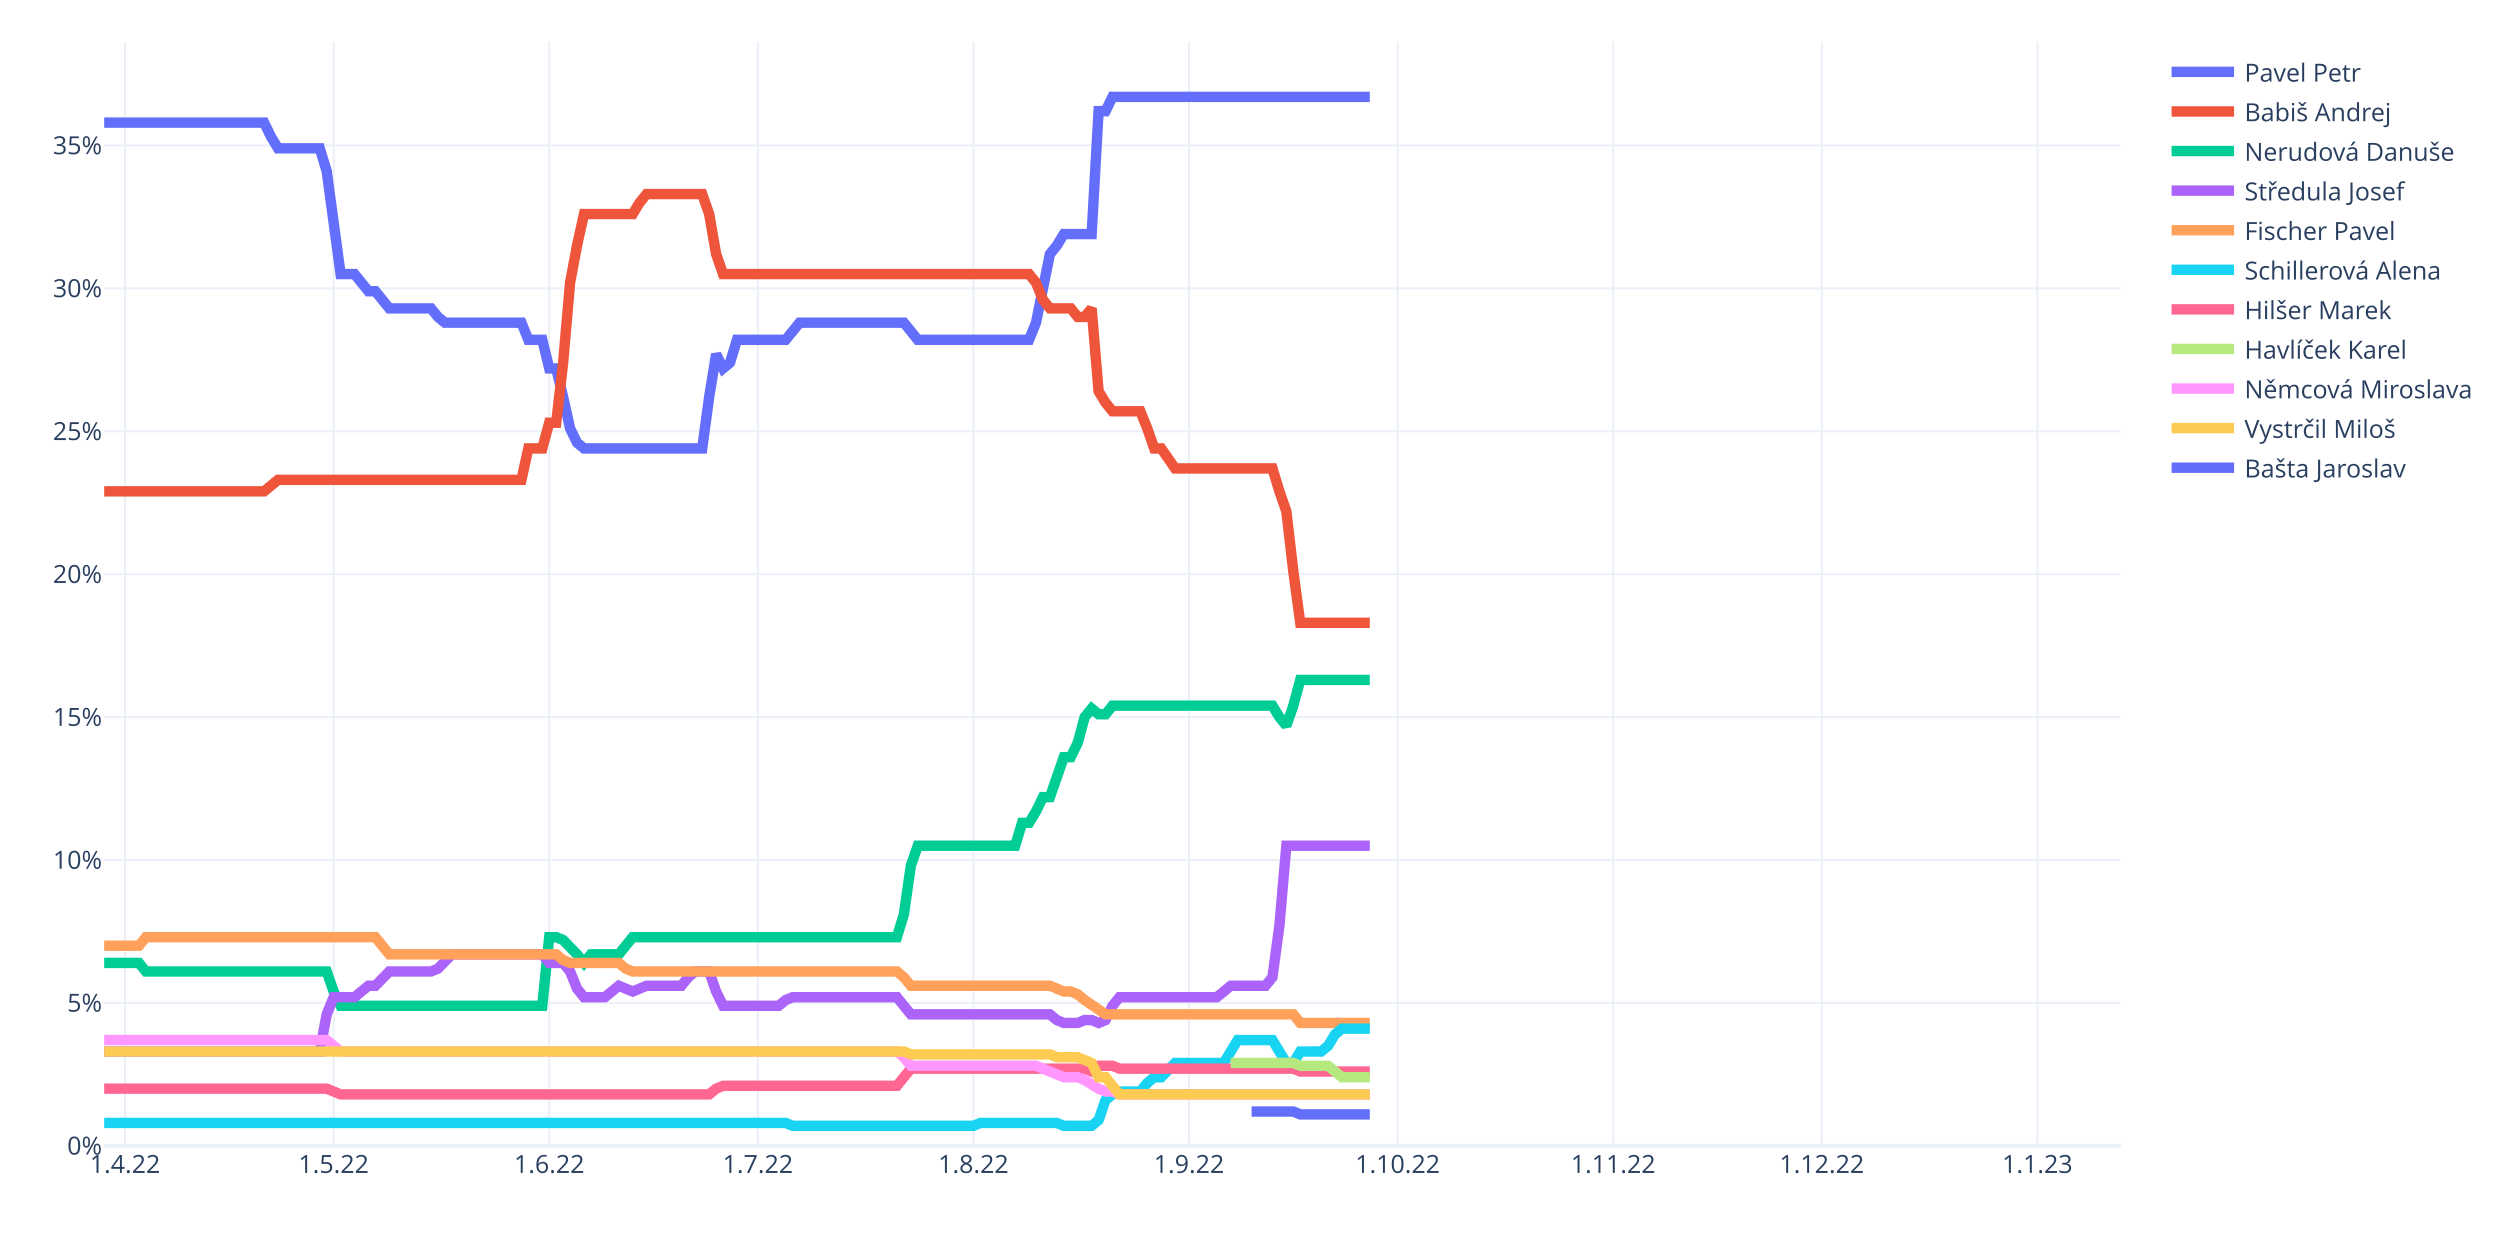
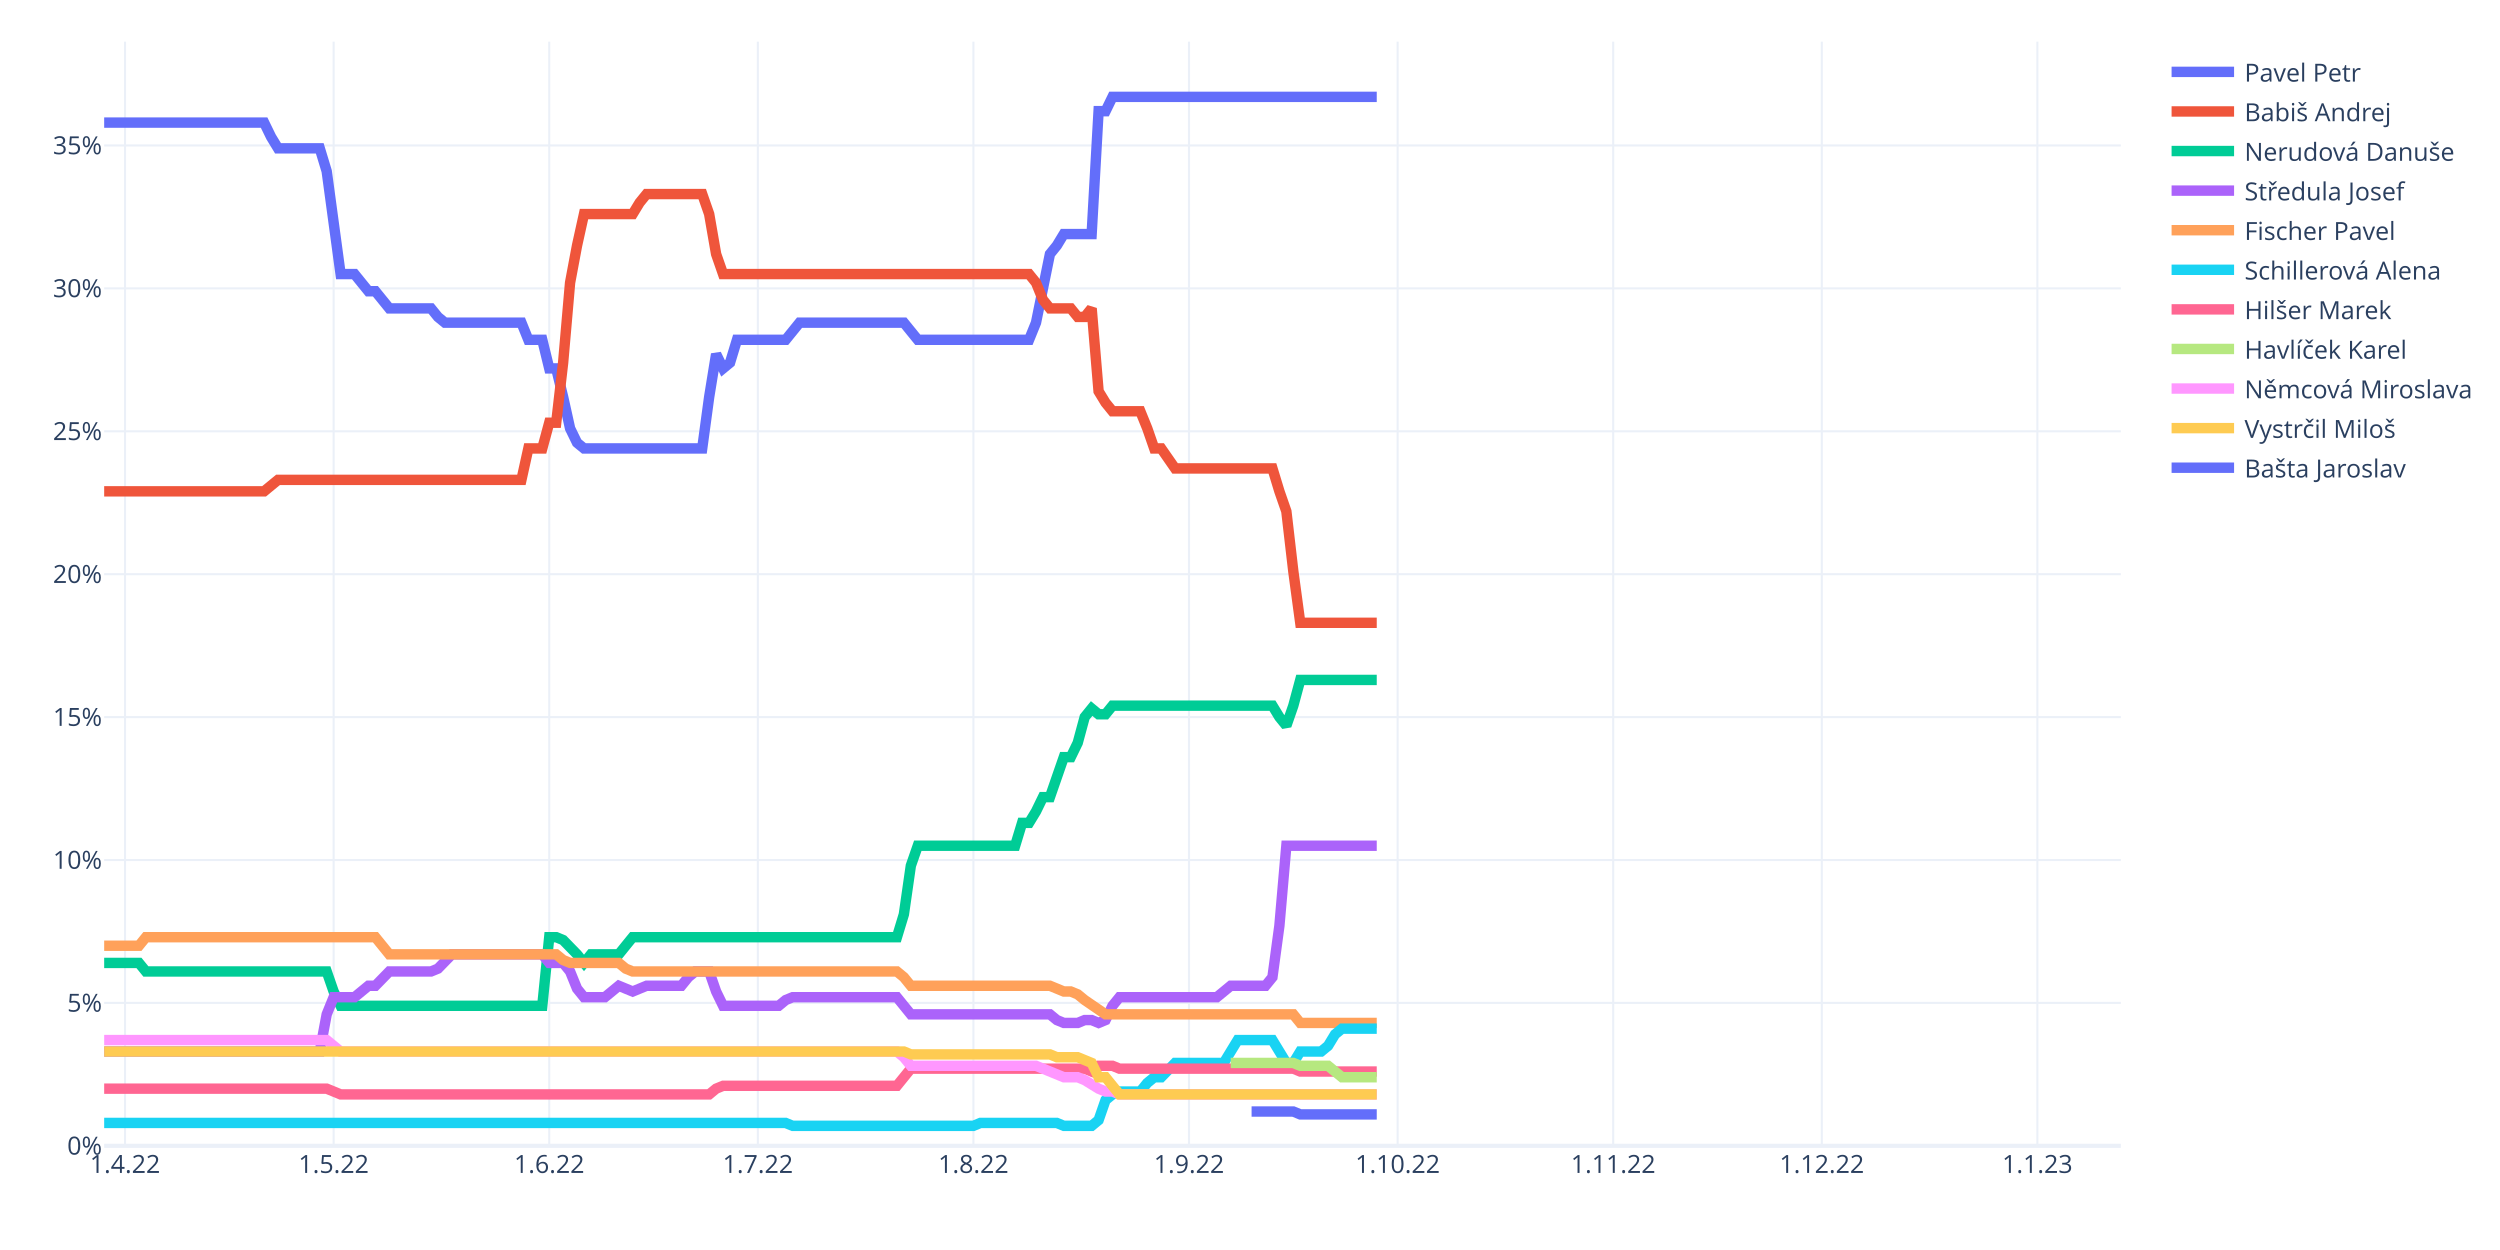
<svg xmlns="http://www.w3.org/2000/svg" class="main-svg" width="1200" height="600" style="" viewBox="0 0 1200 600">
  <rect x="0" y="0" width="1200" height="600" style="fill: rgb(255, 255, 255); fill-opacity: 1;" />
-   <defs id="defs-b1e86d">
+   <defs id="defs-859968">
    <g class="clips">
-       <clipPath id="clipb1e86dxyplot" class="plotclip">
+       <clipPath id="clip859968xyplot" class="plotclip">
        <rect width="968" height="530" />
      </clipPath>
-       <clipPath class="axesclip" id="clipb1e86dx">
+       <clipPath class="axesclip" id="clip859968x">
        <rect x="50" y="0" width="968" height="600" />
      </clipPath>
-       <clipPath class="axesclip" id="clipb1e86dy">
+       <clipPath class="axesclip" id="clip859968y">
        <rect x="0" y="20" width="1200" height="530" />
      </clipPath>
-       <clipPath class="axesclip" id="clipb1e86dxy">
+       <clipPath class="axesclip" id="clip859968xy">
        <rect x="50" y="20" width="968" height="530" />
      </clipPath>
    </g>
    <g class="gradients" />
    <g class="patterns" />
  </defs>
  <g class="bglayer" />
  <g class="layer-below">
    <g class="imagelayer" />
    <g class="shapelayer" />
  </g>
  <g class="cartesianlayer">
    <g class="subplot xy">
      <g class="layer-subplot">
        <g class="shapelayer" />
        <g class="imagelayer" />
      </g>
      <g class="minor-gridlayer">
        <g class="x" />
        <g class="y" />
      </g>
      <g class="gridlayer">
        <g class="x">
          <path class="xgrid crisp" transform="translate(60.01,0)" d="M0,20v530" style="stroke: rgb(235, 240, 248); stroke-opacity: 1; stroke-width: 1px;" />
          <path class="xgrid crisp" transform="translate(160.15,0)" d="M0,20v530" style="stroke: rgb(235, 240, 248); stroke-opacity: 1; stroke-width: 1px;" />
          <path class="xgrid crisp" transform="translate(263.63,0)" d="M0,20v530" style="stroke: rgb(235, 240, 248); stroke-opacity: 1; stroke-width: 1px;" />
          <path class="xgrid crisp" transform="translate(363.77,0)" d="M0,20v530" style="stroke: rgb(235, 240, 248); stroke-opacity: 1; stroke-width: 1px;" />
          <path class="xgrid crisp" transform="translate(467.24,0)" d="M0,20v530" style="stroke: rgb(235, 240, 248); stroke-opacity: 1; stroke-width: 1px;" />
          <path class="xgrid crisp" transform="translate(570.72,0)" d="M0,20v530" style="stroke: rgb(235, 240, 248); stroke-opacity: 1; stroke-width: 1px;" />
          <path class="xgrid crisp" transform="translate(670.86,0)" d="M0,20v530" style="stroke: rgb(235, 240, 248); stroke-opacity: 1; stroke-width: 1px;" />
          <path class="xgrid crisp" transform="translate(774.33,0)" d="M0,20v530" style="stroke: rgb(235, 240, 248); stroke-opacity: 1; stroke-width: 1px;" />
          <path class="xgrid crisp" transform="translate(874.47,0)" d="M0,20v530" style="stroke: rgb(235, 240, 248); stroke-opacity: 1; stroke-width: 1px;" />
          <path class="xgrid crisp" transform="translate(977.94,0)" d="M0,20v530" style="stroke: rgb(235, 240, 248); stroke-opacity: 1; stroke-width: 1px;" />
        </g>
        <g class="y">
          <path class="ygrid crisp" transform="translate(0,481.4)" d="M50,0h968" style="stroke: rgb(235, 240, 248); stroke-opacity: 1; stroke-width: 1px;" />
          <path class="ygrid crisp" transform="translate(0,412.81)" d="M50,0h968" style="stroke: rgb(235, 240, 248); stroke-opacity: 1; stroke-width: 1px;" />
          <path class="ygrid crisp" transform="translate(0,344.21)" d="M50,0h968" style="stroke: rgb(235, 240, 248); stroke-opacity: 1; stroke-width: 1px;" />
          <path class="ygrid crisp" transform="translate(0,275.61)" d="M50,0h968" style="stroke: rgb(235, 240, 248); stroke-opacity: 1; stroke-width: 1px;" />
          <path class="ygrid crisp" transform="translate(0,207.02)" d="M50,0h968" style="stroke: rgb(235, 240, 248); stroke-opacity: 1; stroke-width: 1px;" />
          <path class="ygrid crisp" transform="translate(0,138.42)" d="M50,0h968" style="stroke: rgb(235, 240, 248); stroke-opacity: 1; stroke-width: 1px;" />
          <path class="ygrid crisp" transform="translate(0,69.82)" d="M50,0h968" style="stroke: rgb(235, 240, 248); stroke-opacity: 1; stroke-width: 1px;" />
        </g>
      </g>
      <g class="zerolinelayer">
        <path class="yzl zl crisp" transform="translate(0,550)" d="M50,0h968" style="stroke: rgb(235, 240, 248); stroke-opacity: 1; stroke-width: 2px;" />
      </g>
      <path class="xlines-below" />
      <path class="ylines-below" />
      <g class="overlines-below" />
      <g class="xaxislayer-below" />
      <g class="yaxislayer-below" />
      <g class="overaxes-below" />
-       <g class="plot" transform="translate(50,20)" clip-path="url(#clipb1e86dxyplot)">
+       <g class="plot" transform="translate(50,20)" clip-path="url(#clip859968xyplot)">
        <g class="scatterlayer mlayer">
-           <g class="trace scatter trace561e25" style="stroke-miterlimit: 2; opacity: 1;">
-             <g class="fills" />
-             <g class="errorbars" />
-             <g class="lines">
-               <path class="js-line" d="M0,38.85L76.77,38.85L80.11,45.71L83.45,51.19L86.79,51.19L103.48,51.19L106.81,62.17L113.49,111.56L116.83,111.56L120.17,111.56L123.5,115.68L126.84,119.79L130.18,119.79L136.86,128.02L140.19,128.02L156.88,128.02L160.22,132.14L163.56,134.88L166.9,134.88L200.28,134.88L203.61,143.11L210.29,143.11L213.63,156.83L216.97,156.83L220.3,170.55L223.64,185.64L226.98,192.5L230.32,195.25L233.66,195.25L287.06,195.25L290.4,170.55L293.74,149.97L297.08,156.83L300.41,154.09L303.75,143.11L327.12,143.11L330.46,139L333.79,134.88L337.13,134.88L383.86,134.88L387.2,139L390.54,143.11L393.88,143.11L443.94,143.11L447.28,134.88L453.96,101.96L457.3,97.84L460.63,92.35L463.97,92.35L473.99,92.35L477.32,33.36L480.66,33.36L484,26.5L607.5,26.5" style="vector-effect: non-scaling-stroke; fill: none; stroke: rgb(99, 110, 250); stroke-opacity: 1; stroke-width: 5px; opacity: 1;" />
-             </g>
-             <g class="points" />
-             <g class="text" />
-           </g>
-           <g class="trace scatter trace5a3297" style="stroke-miterlimit: 2; opacity: 1;">
-             <g class="fills" />
-             <g class="errorbars" />
-             <g class="lines">
-               <path class="js-line" d="M0,215.83L76.77,215.83L80.11,213.08L83.45,210.34L86.79,210.34L200.28,210.34L203.61,195.25L210.29,195.25L213.63,182.9L216.97,182.9L220.3,154.09L223.64,115.68L226.98,97.84L230.32,82.75L233.66,82.75L253.68,82.75L257.02,77.26L260.36,73.15L263.7,73.15L287.06,73.15L290.4,82.75L293.74,101.96L297.08,111.56L443.94,111.56L447.28,115.68L450.62,123.91L453.96,128.02L463.97,128.02L467.31,132.14L470.65,132.14L473.99,128.02L477.32,167.81L480.66,173.3L484,177.41L487.34,177.41L497.35,177.41L500.69,185.64L504.03,195.25L507.37,195.25L514.04,204.85L517.38,204.85L560.77,204.85L564.11,215.83L567.45,225.43L570.79,254.24L574.12,278.94L577.46,278.94L607.5,278.94" style="vector-effect: non-scaling-stroke; fill: none; stroke: rgb(239, 85, 59); stroke-opacity: 1; stroke-width: 5px; opacity: 1;" />
-             </g>
-             <g class="points" />
-             <g class="text" />
-           </g>
-           <g class="trace scatter tracee304e5" style="stroke-miterlimit: 2; opacity: 1;">
-             <g class="fills" />
-             <g class="errorbars" />
-             <g class="lines">
-               <path class="js-line" d="M0,442.2L16.69,442.2L20.03,446.31L106.81,446.31L110.15,455.92L113.49,462.78L116.83,462.78L210.29,462.78L213.63,429.85L216.97,429.85L220.3,431.22L226.98,438.08L230.32,442.2L233.66,438.08L236.99,438.08L247.01,438.08L250.34,433.96L253.68,429.85L257.02,429.85L380.52,429.85L383.86,418.87L387.2,395.55L390.54,385.95L437.27,385.95L440.61,374.97L443.94,374.97L447.28,369.48L450.62,362.62L453.96,362.62L460.63,343.42L463.97,343.42L467.31,336.56L470.65,324.21L473.99,320.09L477.32,322.84L480.66,322.84L484,318.72L560.77,318.72L564.11,324.21L567.45,328.33L570.79,318.72L574.12,306.37L577.46,306.37L607.5,306.37" style="vector-effect: non-scaling-stroke; fill: none; stroke: rgb(0, 204, 150); stroke-opacity: 1; stroke-width: 5px; opacity: 1;" />
-             </g>
-             <g class="points" />
-             <g class="text" />
-           </g>
-           <g class="trace scatter tracede6db7" style="stroke-miterlimit: 2; opacity: 1;">
-             <g class="fills" />
-             <g class="errorbars" />
-             <g class="lines">
-               <path class="js-line" d="M0,484.73L103.48,484.73L106.81,466.89L110.15,458.66L113.49,458.66L120.17,458.66L123.5,455.92L126.84,453.17L130.18,453.17L136.86,446.31L140.19,446.31L156.88,446.31L160.22,444.94L166.9,438.08L170.23,438.08L210.29,438.08L213.63,442.2L220.3,442.2L223.64,446.31L226.98,454.54L230.32,458.66L240.33,458.66L243.67,455.92L247.01,453.17L250.34,454.54L253.68,455.92L257.02,454.54L260.36,453.17L263.7,453.17L277.05,453.17L280.39,449.06L283.72,446.31L287.06,446.31L290.4,446.31L293.74,455.92L297.08,462.78L300.41,462.78L323.78,462.78L327.12,460.03L330.46,458.66L333.79,458.66L380.52,458.66L383.86,462.78L387.2,466.89L390.54,466.89L453.96,466.89L457.3,469.63L460.63,471.01L463.97,471.01L467.31,471.01L470.65,469.63L473.99,469.63L477.32,471.01L480.66,469.63L484,462.78L487.34,458.66L490.68,458.66L534.07,458.66L537.41,455.92L540.74,453.17L544.08,453.17L557.43,453.17L560.77,449.06L564.11,424.36L567.45,385.95L607.5,385.95" style="vector-effect: non-scaling-stroke; fill: none; stroke: rgb(171, 99, 250); stroke-opacity: 1; stroke-width: 5px; opacity: 1;" />
-             </g>
-             <g class="points" />
-             <g class="text" />
-           </g>
-           <g class="trace scatter tracefa25b0" style="stroke-miterlimit: 2; opacity: 1;">
-             <g class="fills" />
-             <g class="errorbars" />
-             <g class="lines">
-               <path class="js-line" d="M0,433.96L16.69,433.96L20.03,429.85L130.18,429.85L133.52,433.96L136.86,438.08L140.19,438.08L216.97,438.08L220.3,440.82L223.64,442.2L226.98,442.2L247.01,442.2L250.34,444.94L253.68,446.31L257.02,446.31L380.52,446.31L383.86,449.06L387.2,453.17L390.54,453.17L453.96,453.17L457.3,454.54L460.63,455.92L463.97,455.92L467.31,457.29L470.65,460.03L480.66,466.89L484,466.89L570.79,466.89L574.12,471.01L607.5,471.01" style="vector-effect: non-scaling-stroke; fill: none; stroke: rgb(255, 161, 90); stroke-opacity: 1; stroke-width: 5px; opacity: 1;" />
-             </g>
-             <g class="points" />
-             <g class="text" />
-           </g>
-           <g class="trace scatter trace456b06" style="stroke-miterlimit: 2; opacity: 1;">
-             <g class="fills" />
-             <g class="errorbars" />
-             <g class="lines">
-               <path class="js-line" d="M0,519.02L327.12,519.02L330.46,520.4L417.24,520.4L420.58,519.02L457.3,519.02L460.63,520.4L473.99,520.4L477.32,517.65L480.66,508.05L484,505.31L487.34,503.93L490.68,503.93L497.35,503.93L500.69,499.82L504.03,497.07L507.37,497.07L514.04,490.21L517.38,490.21L537.41,490.21L540.74,484.73L544.08,479.24L547.42,479.24L560.77,479.24L564.11,484.73L567.45,490.21L570.79,490.21L574.12,484.73L577.46,484.73L584.14,484.73L587.48,481.98L590.81,476.49L594.15,473.75L607.5,473.75" style="vector-effect: non-scaling-stroke; fill: none; stroke: rgb(25, 211, 243); stroke-opacity: 1; stroke-width: 5px; opacity: 1;" />
-             </g>
-             <g class="points" />
-             <g class="text" />
-           </g>
-           <g class="trace scatter trace830b2c" style="stroke-miterlimit: 2; opacity: 1;">
-             <g class="fills" />
-             <g class="errorbars" />
-             <g class="lines">
-               <path class="js-line" d="M0,502.56L106.81,502.56L110.15,503.93L113.49,505.31L116.83,505.31L290.4,505.31L293.74,502.56L297.08,501.19L300.41,501.19L380.52,501.19L383.86,497.07L387.2,492.96L390.54,492.96L470.65,492.96L473.99,494.33L477.32,491.59L480.66,491.59L484,491.59L487.34,492.96L570.79,492.96L574.12,494.33L607.5,494.33" style="vector-effect: non-scaling-stroke; fill: none; stroke: rgb(255, 102, 146); stroke-opacity: 1; stroke-width: 5px; opacity: 1;" />
-             </g>
-             <g class="points" />
-             <g class="text" />
-           </g>
-           <g class="trace scatter tracec47764" style="stroke-miterlimit: 2; opacity: 1;">
-             <g class="fills" />
-             <g class="errorbars" />
-             <g class="lines">
-               <path class="js-line" d="M540.74,490.21L570.79,490.21L574.12,491.59L587.48,491.59L590.81,494.33L594.15,497.07L597.49,497.07L607.5,497.07" style="vector-effect: non-scaling-stroke; fill: none; stroke: rgb(182, 232, 128); stroke-opacity: 1; stroke-width: 5px; opacity: 1;" />
-             </g>
-             <g class="points" />
-             <g class="text" />
-           </g>
-           <g class="trace scatter trace254c1a" style="stroke-miterlimit: 2; opacity: 1;">
-             <g class="fills" />
-             <g class="errorbars" />
-             <g class="lines">
-               <path class="js-line" d="M0,479.24L106.81,479.24L110.15,481.98L113.49,484.73L116.83,484.73L380.52,484.73L383.86,487.47L387.2,491.59L390.54,491.59L447.28,491.59L450.62,492.96L460.63,497.07L463.97,497.07L467.31,497.07L470.65,498.45L477.32,502.56L480.66,503.93L484,503.93L487.34,505.31L607.5,505.31" style="vector-effect: non-scaling-stroke; fill: none; stroke: rgb(255, 151, 255); stroke-opacity: 1; stroke-width: 5px; opacity: 1;" />
-             </g>
-             <g class="points" />
-             <g class="text" />
-           </g>
-           <g class="trace scatter trace0541ad" style="stroke-miterlimit: 2; opacity: 1;">
-             <g class="fills" />
-             <g class="errorbars" />
-             <g class="lines">
-               <path class="js-line" d="M0,484.73L383.86,484.73L387.2,486.1L453.96,486.1L457.3,487.47L467.31,487.47L470.65,488.84L473.99,490.21L477.32,497.07L480.66,497.07L484,501.19L487.34,505.31L490.68,505.31L607.5,505.31" style="vector-effect: non-scaling-stroke; fill: none; stroke: rgb(254, 203, 82); stroke-opacity: 1; stroke-width: 5px; opacity: 1;" />
-             </g>
-             <g class="points" />
-             <g class="text" />
-           </g>
-           <g class="trace scatter traceb1f30b" style="stroke-miterlimit: 2; opacity: 1;">
-             <g class="fills" />
-             <g class="errorbars" />
-             <g class="lines">
-               <path class="js-line" d="M550.76,513.54L570.79,513.54L574.12,514.91L607.5,514.91" style="vector-effect: non-scaling-stroke; fill: none; stroke: rgb(99, 110, 250); stroke-opacity: 1; stroke-width: 5px; opacity: 1;" />
+           <g class="trace scatter trace7142fc" style="stroke-miterlimit: 2; opacity: 1;">
+             <g class="fills" />
+             <g class="errorbars" />
+             <g class="lines">
+               <path class="js-line" d="M0,38.85L76.77,38.85L80.11,45.71L83.45,51.19L86.79,51.19L103.48,51.19L106.81,62.17L113.49,111.56L116.83,111.56L120.17,111.56L123.5,115.68L126.84,119.79L130.18,119.79L136.86,128.02L140.19,128.02L156.88,128.02L160.22,132.14L163.56,134.88L166.9,134.88L200.28,134.88L203.61,143.11L210.29,143.11L213.63,156.83L216.97,156.83L220.3,170.55L223.64,185.64L226.98,192.5L230.32,195.25L233.66,195.25L287.06,195.25L290.4,170.55L293.74,149.97L297.08,156.83L300.41,154.09L303.75,143.11L327.12,143.11L330.46,139L333.79,134.88L337.13,134.88L383.86,134.88L387.2,139L390.54,143.11L393.88,143.11L443.94,143.11L447.28,134.88L453.96,101.96L457.3,97.84L460.63,92.35L463.97,92.35L473.99,92.35L477.32,33.36L480.66,33.36L484,26.5L610.84,26.5" style="vector-effect: non-scaling-stroke; fill: none; stroke: rgb(99, 110, 250); stroke-opacity: 1; stroke-width: 5px; opacity: 1;" />
+             </g>
+             <g class="points" />
+             <g class="text" />
+           </g>
+           <g class="trace scatter trace7404d7" style="stroke-miterlimit: 2; opacity: 1;">
+             <g class="fills" />
+             <g class="errorbars" />
+             <g class="lines">
+               <path class="js-line" d="M0,215.83L76.77,215.83L80.11,213.08L83.45,210.34L86.79,210.34L200.28,210.34L203.61,195.25L210.29,195.25L213.63,182.9L216.97,182.9L220.3,154.09L223.64,115.68L226.98,97.84L230.32,82.75L233.66,82.75L253.68,82.75L257.02,77.26L260.36,73.15L263.7,73.15L287.06,73.15L290.4,82.75L293.74,101.96L297.08,111.56L443.94,111.56L447.28,115.68L450.62,123.91L453.96,128.02L463.97,128.02L467.31,132.14L470.65,132.14L473.99,128.02L477.32,167.81L480.66,173.3L484,177.41L487.34,177.41L497.35,177.41L500.69,185.64L504.03,195.25L507.37,195.25L514.04,204.85L517.38,204.85L560.77,204.85L564.11,215.83L567.45,225.43L570.79,254.24L574.12,278.94L577.46,278.94L610.84,278.94" style="vector-effect: non-scaling-stroke; fill: none; stroke: rgb(239, 85, 59); stroke-opacity: 1; stroke-width: 5px; opacity: 1;" />
+             </g>
+             <g class="points" />
+             <g class="text" />
+           </g>
+           <g class="trace scatter trace8924c6" style="stroke-miterlimit: 2; opacity: 1;">
+             <g class="fills" />
+             <g class="errorbars" />
+             <g class="lines">
+               <path class="js-line" d="M0,442.2L16.69,442.2L20.03,446.31L106.81,446.31L110.15,455.92L113.49,462.78L116.83,462.78L210.29,462.78L213.63,429.85L216.97,429.85L220.3,431.22L226.98,438.08L230.32,442.2L233.66,438.08L236.99,438.08L247.01,438.08L250.34,433.96L253.68,429.85L257.02,429.85L380.52,429.85L383.86,418.87L387.2,395.55L390.54,385.95L437.27,385.95L440.61,374.97L443.94,374.97L447.28,369.48L450.62,362.62L453.96,362.62L460.63,343.42L463.97,343.42L467.31,336.56L470.65,324.21L473.99,320.09L477.32,322.84L480.66,322.84L484,318.72L560.77,318.72L564.11,324.21L567.45,328.33L570.79,318.72L574.12,306.37L577.46,306.37L610.84,306.37" style="vector-effect: non-scaling-stroke; fill: none; stroke: rgb(0, 204, 150); stroke-opacity: 1; stroke-width: 5px; opacity: 1;" />
+             </g>
+             <g class="points" />
+             <g class="text" />
+           </g>
+           <g class="trace scatter trace3283a7" style="stroke-miterlimit: 2; opacity: 1;">
+             <g class="fills" />
+             <g class="errorbars" />
+             <g class="lines">
+               <path class="js-line" d="M0,484.73L103.48,484.73L106.81,466.89L110.15,458.66L113.49,458.66L120.17,458.66L123.5,455.92L126.84,453.17L130.18,453.17L136.86,446.31L140.19,446.31L156.88,446.31L160.22,444.94L166.9,438.08L170.23,438.08L210.29,438.08L213.63,442.2L220.3,442.2L223.64,446.31L226.98,454.54L230.32,458.66L240.33,458.66L243.67,455.92L247.01,453.17L250.34,454.54L253.68,455.92L257.02,454.54L260.36,453.17L263.7,453.17L277.05,453.17L280.39,449.06L283.72,446.31L287.06,446.31L290.4,446.31L293.74,455.92L297.08,462.78L300.41,462.78L323.78,462.78L327.12,460.03L330.46,458.66L333.79,458.66L380.52,458.66L383.86,462.78L387.2,466.89L390.54,466.89L453.96,466.89L457.3,469.63L460.63,471.01L463.97,471.01L467.31,471.01L470.65,469.63L473.99,469.63L477.32,471.01L480.66,469.63L484,462.78L487.34,458.66L490.68,458.66L534.07,458.66L537.41,455.92L540.74,453.17L544.08,453.17L557.43,453.17L560.77,449.06L564.11,424.36L567.45,385.95L610.84,385.95" style="vector-effect: non-scaling-stroke; fill: none; stroke: rgb(171, 99, 250); stroke-opacity: 1; stroke-width: 5px; opacity: 1;" />
+             </g>
+             <g class="points" />
+             <g class="text" />
+           </g>
+           <g class="trace scatter trace86c247" style="stroke-miterlimit: 2; opacity: 1;">
+             <g class="fills" />
+             <g class="errorbars" />
+             <g class="lines">
+               <path class="js-line" d="M0,433.96L16.69,433.96L20.03,429.85L130.18,429.85L133.52,433.96L136.86,438.08L140.19,438.08L216.97,438.08L220.3,440.82L223.64,442.2L226.98,442.2L247.01,442.2L250.34,444.94L253.68,446.31L257.02,446.31L380.52,446.31L383.86,449.06L387.2,453.17L390.54,453.17L453.96,453.17L457.3,454.54L460.63,455.92L463.97,455.92L467.31,457.29L470.65,460.03L480.66,466.89L484,466.89L570.79,466.89L574.12,471.01L610.84,471.01" style="vector-effect: non-scaling-stroke; fill: none; stroke: rgb(255, 161, 90); stroke-opacity: 1; stroke-width: 5px; opacity: 1;" />
+             </g>
+             <g class="points" />
+             <g class="text" />
+           </g>
+           <g class="trace scatter traced7d65a" style="stroke-miterlimit: 2; opacity: 1;">
+             <g class="fills" />
+             <g class="errorbars" />
+             <g class="lines">
+               <path class="js-line" d="M0,519.02L327.12,519.02L330.46,520.4L417.24,520.4L420.58,519.02L457.3,519.02L460.63,520.4L473.99,520.4L477.32,517.65L480.66,508.05L484,505.31L487.34,503.93L490.68,503.93L497.35,503.93L500.69,499.82L504.03,497.07L507.37,497.07L514.04,490.21L517.38,490.21L537.41,490.21L540.74,484.73L544.08,479.24L547.42,479.24L560.77,479.24L564.11,484.73L567.45,490.21L570.79,490.21L574.12,484.73L577.46,484.73L584.14,484.73L587.48,481.98L590.81,476.49L594.15,473.75L610.84,473.75" style="vector-effect: non-scaling-stroke; fill: none; stroke: rgb(25, 211, 243); stroke-opacity: 1; stroke-width: 5px; opacity: 1;" />
+             </g>
+             <g class="points" />
+             <g class="text" />
+           </g>
+           <g class="trace scatter trace4b70eb" style="stroke-miterlimit: 2; opacity: 1;">
+             <g class="fills" />
+             <g class="errorbars" />
+             <g class="lines">
+               <path class="js-line" d="M0,502.56L106.81,502.56L110.15,503.93L113.49,505.31L116.83,505.31L290.4,505.31L293.74,502.56L297.08,501.19L300.41,501.19L380.52,501.19L383.86,497.07L387.2,492.96L390.54,492.96L470.65,492.96L473.99,494.33L477.32,491.59L480.66,491.59L484,491.59L487.34,492.96L570.79,492.96L574.12,494.33L610.84,494.33" style="vector-effect: non-scaling-stroke; fill: none; stroke: rgb(255, 102, 146); stroke-opacity: 1; stroke-width: 5px; opacity: 1;" />
+             </g>
+             <g class="points" />
+             <g class="text" />
+           </g>
+           <g class="trace scatter trace75b055" style="stroke-miterlimit: 2; opacity: 1;">
+             <g class="fills" />
+             <g class="errorbars" />
+             <g class="lines">
+               <path class="js-line" d="M540.74,490.21L570.79,490.21L574.12,491.59L587.48,491.59L590.81,494.33L594.15,497.07L597.49,497.07L610.84,497.07" style="vector-effect: non-scaling-stroke; fill: none; stroke: rgb(182, 232, 128); stroke-opacity: 1; stroke-width: 5px; opacity: 1;" />
+             </g>
+             <g class="points" />
+             <g class="text" />
+           </g>
+           <g class="trace scatter trace67be95" style="stroke-miterlimit: 2; opacity: 1;">
+             <g class="fills" />
+             <g class="errorbars" />
+             <g class="lines">
+               <path class="js-line" d="M0,479.24L106.81,479.24L110.15,481.98L113.49,484.73L116.83,484.73L380.52,484.73L383.86,487.47L387.2,491.59L390.54,491.59L447.28,491.59L450.62,492.96L460.63,497.07L463.97,497.07L467.31,497.07L470.65,498.45L477.32,502.56L480.66,503.93L484,503.93L487.34,505.31L610.84,505.31" style="vector-effect: non-scaling-stroke; fill: none; stroke: rgb(255, 151, 255); stroke-opacity: 1; stroke-width: 5px; opacity: 1;" />
+             </g>
+             <g class="points" />
+             <g class="text" />
+           </g>
+           <g class="trace scatter trace81322b" style="stroke-miterlimit: 2; opacity: 1;">
+             <g class="fills" />
+             <g class="errorbars" />
+             <g class="lines">
+               <path class="js-line" d="M0,484.73L383.86,484.73L387.2,486.1L453.96,486.1L457.3,487.47L467.31,487.47L470.65,488.84L473.99,490.21L477.32,497.07L480.66,497.07L484,501.19L487.34,505.31L490.68,505.31L610.84,505.31" style="vector-effect: non-scaling-stroke; fill: none; stroke: rgb(254, 203, 82); stroke-opacity: 1; stroke-width: 5px; opacity: 1;" />
+             </g>
+             <g class="points" />
+             <g class="text" />
+           </g>
+           <g class="trace scatter trace3b42ff" style="stroke-miterlimit: 2; opacity: 1;">
+             <g class="fills" />
+             <g class="errorbars" />
+             <g class="lines">
+               <path class="js-line" d="M550.76,513.54L570.79,513.54L574.12,514.91L610.84,514.91" style="vector-effect: non-scaling-stroke; fill: none; stroke: rgb(99, 110, 250); stroke-opacity: 1; stroke-width: 5px; opacity: 1;" />
            </g>
            <g class="points" />
            <g class="text" />
          </g>
        </g>
      </g>
      <g class="overplot" />
      <path class="xlines-above crisp" d="M0,0" style="fill: none;" />
      <path class="ylines-above crisp" d="M0,0" style="fill: none;" />
      <g class="overlines-above" />
      <g class="xaxislayer-above">
        <g class="xtick">
          <text text-anchor="middle" x="0" y="563" transform="translate(60.01,0)" style="font-family: 'Open Sans', verdana, arial, sans-serif; font-size: 12px; fill: rgb(42, 63, 95); fill-opacity: 1; white-space: pre; opacity: 1;">1.4.22</text>
        </g>
        <g class="xtick">
          <text text-anchor="middle" x="0" y="563" style="font-family: 'Open Sans', verdana, arial, sans-serif; font-size: 12px; fill: rgb(42, 63, 95); fill-opacity: 1; white-space: pre; opacity: 1;" transform="translate(160.15,0)">1.5.22</text>
        </g>
        <g class="xtick">
          <text text-anchor="middle" x="0" y="563" style="font-family: 'Open Sans', verdana, arial, sans-serif; font-size: 12px; fill: rgb(42, 63, 95); fill-opacity: 1; white-space: pre; opacity: 1;" transform="translate(263.63,0)">1.6.22</text>
        </g>
        <g class="xtick">
          <text text-anchor="middle" x="0" y="563" style="font-family: 'Open Sans', verdana, arial, sans-serif; font-size: 12px; fill: rgb(42, 63, 95); fill-opacity: 1; white-space: pre; opacity: 1;" transform="translate(363.77,0)">1.7.22</text>
        </g>
        <g class="xtick">
          <text text-anchor="middle" x="0" y="563" style="font-family: 'Open Sans', verdana, arial, sans-serif; font-size: 12px; fill: rgb(42, 63, 95); fill-opacity: 1; white-space: pre; opacity: 1;" transform="translate(467.24,0)">1.8.22</text>
        </g>
        <g class="xtick">
          <text text-anchor="middle" x="0" y="563" style="font-family: 'Open Sans', verdana, arial, sans-serif; font-size: 12px; fill: rgb(42, 63, 95); fill-opacity: 1; white-space: pre; opacity: 1;" transform="translate(570.72,0)">1.9.22</text>
        </g>
        <g class="xtick">
          <text text-anchor="middle" x="0" y="563" style="font-family: 'Open Sans', verdana, arial, sans-serif; font-size: 12px; fill: rgb(42, 63, 95); fill-opacity: 1; white-space: pre; opacity: 1;" transform="translate(670.86,0)">1.10.22</text>
        </g>
        <g class="xtick">
          <text text-anchor="middle" x="0" y="563" style="font-family: 'Open Sans', verdana, arial, sans-serif; font-size: 12px; fill: rgb(42, 63, 95); fill-opacity: 1; white-space: pre; opacity: 1;" transform="translate(774.33,0)">1.11.22</text>
        </g>
        <g class="xtick">
          <text text-anchor="middle" x="0" y="563" style="font-family: 'Open Sans', verdana, arial, sans-serif; font-size: 12px; fill: rgb(42, 63, 95); fill-opacity: 1; white-space: pre; opacity: 1;" transform="translate(874.47,0)">1.12.22</text>
        </g>
        <g class="xtick">
          <text text-anchor="middle" x="0" y="563" style="font-family: 'Open Sans', verdana, arial, sans-serif; font-size: 12px; fill: rgb(42, 63, 95); fill-opacity: 1; white-space: pre; opacity: 1;" transform="translate(977.94,0)">1.1.23</text>
        </g>
      </g>
      <g class="yaxislayer-above">
        <g class="ytick">
          <text text-anchor="end" x="49" y="4.2" transform="translate(0,550)" style="font-family: 'Open Sans', verdana, arial, sans-serif; font-size: 12px; fill: rgb(42, 63, 95); fill-opacity: 1; white-space: pre; opacity: 1;">0%</text>
        </g>
        <g class="ytick">
          <text text-anchor="end" x="49" y="4.2" style="font-family: 'Open Sans', verdana, arial, sans-serif; font-size: 12px; fill: rgb(42, 63, 95); fill-opacity: 1; white-space: pre; opacity: 1;" transform="translate(0,481.4)">5%</text>
        </g>
        <g class="ytick">
          <text text-anchor="end" x="49" y="4.2" style="font-family: 'Open Sans', verdana, arial, sans-serif; font-size: 12px; fill: rgb(42, 63, 95); fill-opacity: 1; white-space: pre; opacity: 1;" transform="translate(0,412.81)">10%</text>
        </g>
        <g class="ytick">
          <text text-anchor="end" x="49" y="4.2" style="font-family: 'Open Sans', verdana, arial, sans-serif; font-size: 12px; fill: rgb(42, 63, 95); fill-opacity: 1; white-space: pre; opacity: 1;" transform="translate(0,344.21)">15%</text>
        </g>
        <g class="ytick">
          <text text-anchor="end" x="49" y="4.2" style="font-family: 'Open Sans', verdana, arial, sans-serif; font-size: 12px; fill: rgb(42, 63, 95); fill-opacity: 1; white-space: pre; opacity: 1;" transform="translate(0,275.61)">20%</text>
        </g>
        <g class="ytick">
          <text text-anchor="end" x="49" y="4.2" style="font-family: 'Open Sans', verdana, arial, sans-serif; font-size: 12px; fill: rgb(42, 63, 95); fill-opacity: 1; white-space: pre; opacity: 1;" transform="translate(0,207.02)">25%</text>
        </g>
        <g class="ytick">
          <text text-anchor="end" x="49" y="4.2" style="font-family: 'Open Sans', verdana, arial, sans-serif; font-size: 12px; fill: rgb(42, 63, 95); fill-opacity: 1; white-space: pre; opacity: 1;" transform="translate(0,138.42)">30%</text>
        </g>
        <g class="ytick">
          <text text-anchor="end" x="49" y="4.2" style="font-family: 'Open Sans', verdana, arial, sans-serif; font-size: 12px; fill: rgb(42, 63, 95); fill-opacity: 1; white-space: pre; opacity: 1;" transform="translate(0,69.82)">35%</text>
        </g>
      </g>
      <g class="overaxes-above" />
    </g>
  </g>
  <g class="polarlayer" />
  <g class="smithlayer" />
  <g class="ternarylayer" />
  <g class="geolayer" />
  <g class="funnelarealayer" />
  <g class="pielayer" />
  <g class="iciclelayer" />
  <g class="treemaplayer" />
  <g class="sunburstlayer" />
  <g class="glimages" />
-   <defs id="topdefs-b1e86d">
+   <defs id="topdefs-859968">
    <g class="clips" />
-     <clipPath id="legendb1e86d">
+     <clipPath id="legend859968">
      <rect width="151" height="219" x="0" y="0" />
    </clipPath>
  </defs>
  <g class="layer-above">
    <g class="imagelayer" />
    <g class="shapelayer" />
  </g>
  <g class="infolayer">
    <g class="legend" pointer-events="all" transform="translate(1037.36,20)">
      <rect class="bg" shape-rendering="crispEdges" style="stroke: rgb(68, 68, 68); stroke-opacity: 1; fill: rgb(255, 255, 255); fill-opacity: 1; stroke-width: 0px;" width="151" height="219" x="0" y="0" />
-       <g class="scrollbox" transform="" clip-path="url(#legendb1e86d)">
+       <g class="scrollbox" transform="" clip-path="url(#legend859968)">
        <g class="groups">
          <g class="traces" transform="translate(0,14.5)" style="opacity: 1;">
            <text class="legendtext" text-anchor="start" x="40" y="4.68" style="font-family: 'Open Sans', verdana, arial, sans-serif; font-size: 12px; fill: rgb(42, 63, 95); fill-opacity: 1; white-space: pre;">Pavel Petr</text>
            <g class="layers" style="opacity: 1;">
              <g class="legendfill" />
              <g class="legendlines">
                <path class="js-line" d="M5,0h30" style="fill: none; stroke: rgb(99, 110, 250); stroke-opacity: 1; stroke-width: 5px;" />
              </g>
              <g class="legendsymbols">
                <g class="legendpoints" />
              </g>
            </g>
            <rect class="legendtoggle" x="0" y="-9.5" width="145.703" height="19" style="fill: rgb(0, 0, 0); fill-opacity: 0;" />
          </g>
          <g class="traces" transform="translate(0,33.5)" style="opacity: 1;">
            <text class="legendtext" text-anchor="start" x="40" y="4.68" style="font-family: 'Open Sans', verdana, arial, sans-serif; font-size: 12px; fill: rgb(42, 63, 95); fill-opacity: 1; white-space: pre;">Babiš Andrej</text>
            <g class="layers" style="opacity: 1;">
              <g class="legendfill" />
              <g class="legendlines">
                <path class="js-line" d="M5,0h30" style="fill: none; stroke: rgb(239, 85, 59); stroke-opacity: 1; stroke-width: 5px;" />
              </g>
              <g class="legendsymbols">
                <g class="legendpoints" />
              </g>
            </g>
            <rect class="legendtoggle" x="0" y="-9.5" width="145.703" height="19" style="fill: rgb(0, 0, 0); fill-opacity: 0;" />
          </g>
          <g class="traces" transform="translate(0,52.5)" style="opacity: 1;">
            <text class="legendtext" text-anchor="start" x="40" y="4.68" style="font-family: 'Open Sans', verdana, arial, sans-serif; font-size: 12px; fill: rgb(42, 63, 95); fill-opacity: 1; white-space: pre;">Nerudová Danuše</text>
            <g class="layers" style="opacity: 1;">
              <g class="legendfill" />
              <g class="legendlines">
                <path class="js-line" d="M5,0h30" style="fill: none; stroke: rgb(0, 204, 150); stroke-opacity: 1; stroke-width: 5px;" />
              </g>
              <g class="legendsymbols">
                <g class="legendpoints" />
              </g>
            </g>
            <rect class="legendtoggle" x="0" y="-9.5" width="145.703" height="19" style="fill: rgb(0, 0, 0); fill-opacity: 0;" />
          </g>
          <g class="traces" transform="translate(0,71.5)" style="opacity: 1;">
            <text class="legendtext" text-anchor="start" x="40" y="4.68" style="font-family: 'Open Sans', verdana, arial, sans-serif; font-size: 12px; fill: rgb(42, 63, 95); fill-opacity: 1; white-space: pre;">Středula Josef</text>
            <g class="layers" style="opacity: 1;">
              <g class="legendfill" />
              <g class="legendlines">
                <path class="js-line" d="M5,0h30" style="fill: none; stroke: rgb(171, 99, 250); stroke-opacity: 1; stroke-width: 5px;" />
              </g>
              <g class="legendsymbols">
                <g class="legendpoints" />
              </g>
            </g>
            <rect class="legendtoggle" x="0" y="-9.5" width="145.703" height="19" style="fill: rgb(0, 0, 0); fill-opacity: 0;" />
          </g>
          <g class="traces" transform="translate(0,90.5)" style="opacity: 1;">
            <text class="legendtext" text-anchor="start" x="40" y="4.68" style="font-family: 'Open Sans', verdana, arial, sans-serif; font-size: 12px; fill: rgb(42, 63, 95); fill-opacity: 1; white-space: pre;">Fischer Pavel</text>
            <g class="layers" style="opacity: 1;">
              <g class="legendfill" />
              <g class="legendlines">
                <path class="js-line" d="M5,0h30" style="fill: none; stroke: rgb(255, 161, 90); stroke-opacity: 1; stroke-width: 5px;" />
              </g>
              <g class="legendsymbols">
                <g class="legendpoints" />
              </g>
            </g>
            <rect class="legendtoggle" x="0" y="-9.5" width="145.703" height="19" style="fill: rgb(0, 0, 0); fill-opacity: 0;" />
          </g>
          <g class="traces" transform="translate(0,109.5)" style="opacity: 1;">
            <text class="legendtext" text-anchor="start" x="40" y="4.68" style="font-family: 'Open Sans', verdana, arial, sans-serif; font-size: 12px; fill: rgb(42, 63, 95); fill-opacity: 1; white-space: pre;">Schillerová Alena</text>
            <g class="layers" style="opacity: 1;">
              <g class="legendfill" />
              <g class="legendlines">
                <path class="js-line" d="M5,0h30" style="fill: none; stroke: rgb(25, 211, 243); stroke-opacity: 1; stroke-width: 5px;" />
              </g>
              <g class="legendsymbols">
                <g class="legendpoints" />
              </g>
            </g>
            <rect class="legendtoggle" x="0" y="-9.5" width="145.703" height="19" style="fill: rgb(0, 0, 0); fill-opacity: 0;" />
          </g>
          <g class="traces" transform="translate(0,128.5)" style="opacity: 1;">
            <text class="legendtext" text-anchor="start" x="40" y="4.68" style="font-family: 'Open Sans', verdana, arial, sans-serif; font-size: 12px; fill: rgb(42, 63, 95); fill-opacity: 1; white-space: pre;">Hilšer Marek</text>
            <g class="layers" style="opacity: 1;">
              <g class="legendfill" />
              <g class="legendlines">
                <path class="js-line" d="M5,0h30" style="fill: none; stroke: rgb(255, 102, 146); stroke-opacity: 1; stroke-width: 5px;" />
              </g>
              <g class="legendsymbols">
                <g class="legendpoints" />
              </g>
            </g>
            <rect class="legendtoggle" x="0" y="-9.5" width="145.703" height="19" style="fill: rgb(0, 0, 0); fill-opacity: 0;" />
          </g>
          <g class="traces" transform="translate(0,147.5)" style="opacity: 1;">
            <text class="legendtext" text-anchor="start" x="40" y="4.68" style="font-family: 'Open Sans', verdana, arial, sans-serif; font-size: 12px; fill: rgb(42, 63, 95); fill-opacity: 1; white-space: pre;">Havlíček Karel</text>
            <g class="layers" style="opacity: 1;">
              <g class="legendfill" />
              <g class="legendlines">
                <path class="js-line" d="M5,0h30" style="fill: none; stroke: rgb(182, 232, 128); stroke-opacity: 1; stroke-width: 5px;" />
              </g>
              <g class="legendsymbols">
                <g class="legendpoints" />
              </g>
            </g>
            <rect class="legendtoggle" x="0" y="-9.5" width="145.703" height="19" style="fill: rgb(0, 0, 0); fill-opacity: 0;" />
          </g>
          <g class="traces" transform="translate(0,166.5)" style="opacity: 1;">
            <text class="legendtext" text-anchor="start" x="40" y="4.68" style="font-family: 'Open Sans', verdana, arial, sans-serif; font-size: 12px; fill: rgb(42, 63, 95); fill-opacity: 1; white-space: pre;">Němcová Miroslava</text>
            <g class="layers" style="opacity: 1;">
              <g class="legendfill" />
              <g class="legendlines">
                <path class="js-line" d="M5,0h30" style="fill: none; stroke: rgb(255, 151, 255); stroke-opacity: 1; stroke-width: 5px;" />
              </g>
              <g class="legendsymbols">
                <g class="legendpoints" />
              </g>
            </g>
            <rect class="legendtoggle" x="0" y="-9.5" width="145.703" height="19" style="fill: rgb(0, 0, 0); fill-opacity: 0;" />
          </g>
          <g class="traces" transform="translate(0,185.5)" style="opacity: 1;">
            <text class="legendtext" text-anchor="start" x="40" y="4.68" style="font-family: 'Open Sans', verdana, arial, sans-serif; font-size: 12px; fill: rgb(42, 63, 95); fill-opacity: 1; white-space: pre;">Vystrčil Miloš</text>
            <g class="layers" style="opacity: 1;">
              <g class="legendfill" />
              <g class="legendlines">
                <path class="js-line" d="M5,0h30" style="fill: none; stroke: rgb(254, 203, 82); stroke-opacity: 1; stroke-width: 5px;" />
              </g>
              <g class="legendsymbols">
                <g class="legendpoints" />
              </g>
            </g>
            <rect class="legendtoggle" x="0" y="-9.5" width="145.703" height="19" style="fill: rgb(0, 0, 0); fill-opacity: 0;" />
          </g>
          <g class="traces" transform="translate(0,204.5)" style="opacity: 1;">
            <text class="legendtext" text-anchor="start" x="40" y="4.68" style="font-family: 'Open Sans', verdana, arial, sans-serif; font-size: 12px; fill: rgb(42, 63, 95); fill-opacity: 1; white-space: pre;">Bašta Jaroslav</text>
            <g class="layers" style="opacity: 1;">
              <g class="legendfill" />
              <g class="legendlines">
                <path class="js-line" d="M5,0h30" style="fill: none; stroke: rgb(99, 110, 250); stroke-opacity: 1; stroke-width: 5px;" />
              </g>
              <g class="legendsymbols">
                <g class="legendpoints" />
              </g>
            </g>
            <rect class="legendtoggle" x="0" y="-9.5" width="145.703" height="19" style="fill: rgb(0, 0, 0); fill-opacity: 0;" />
          </g>
        </g>
      </g>
      <rect class="scrollbar" rx="20" ry="3" width="0" height="0" style="fill: rgb(128, 139, 164); fill-opacity: 1;" x="0" y="0" />
    </g>
    <g class="g-gtitle" />
    <g class="g-xtitle" />
    <g class="g-ytitle" />
  </g>
</svg>
